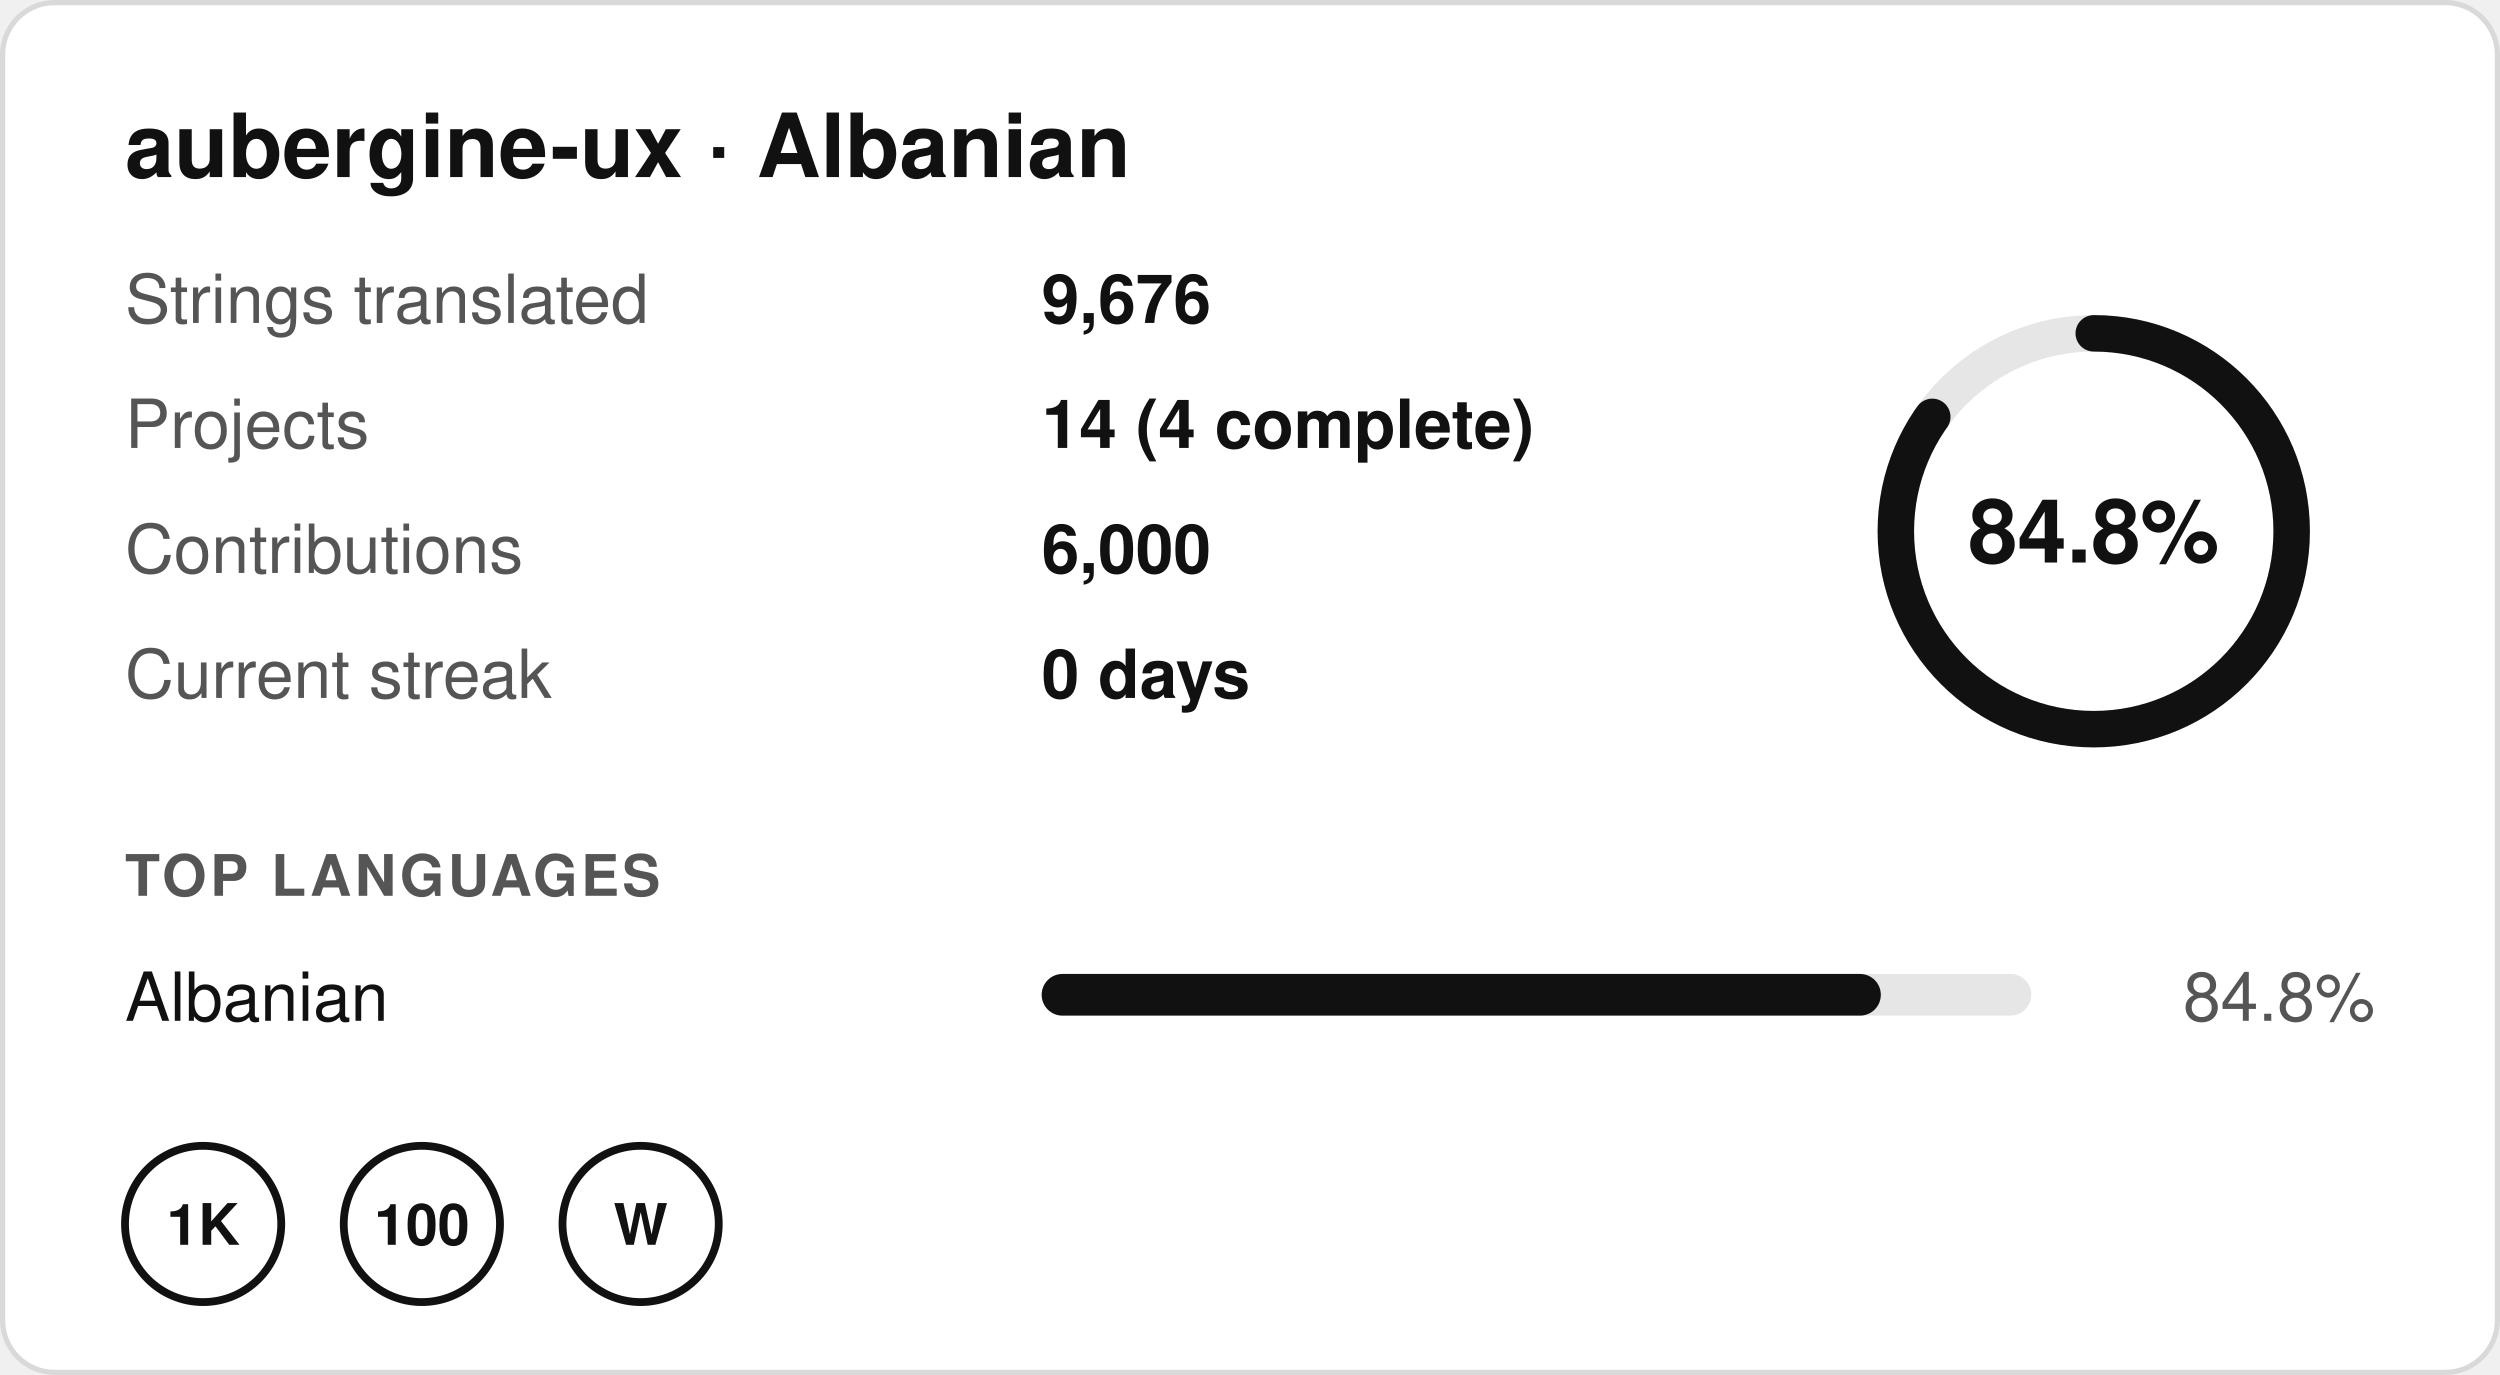
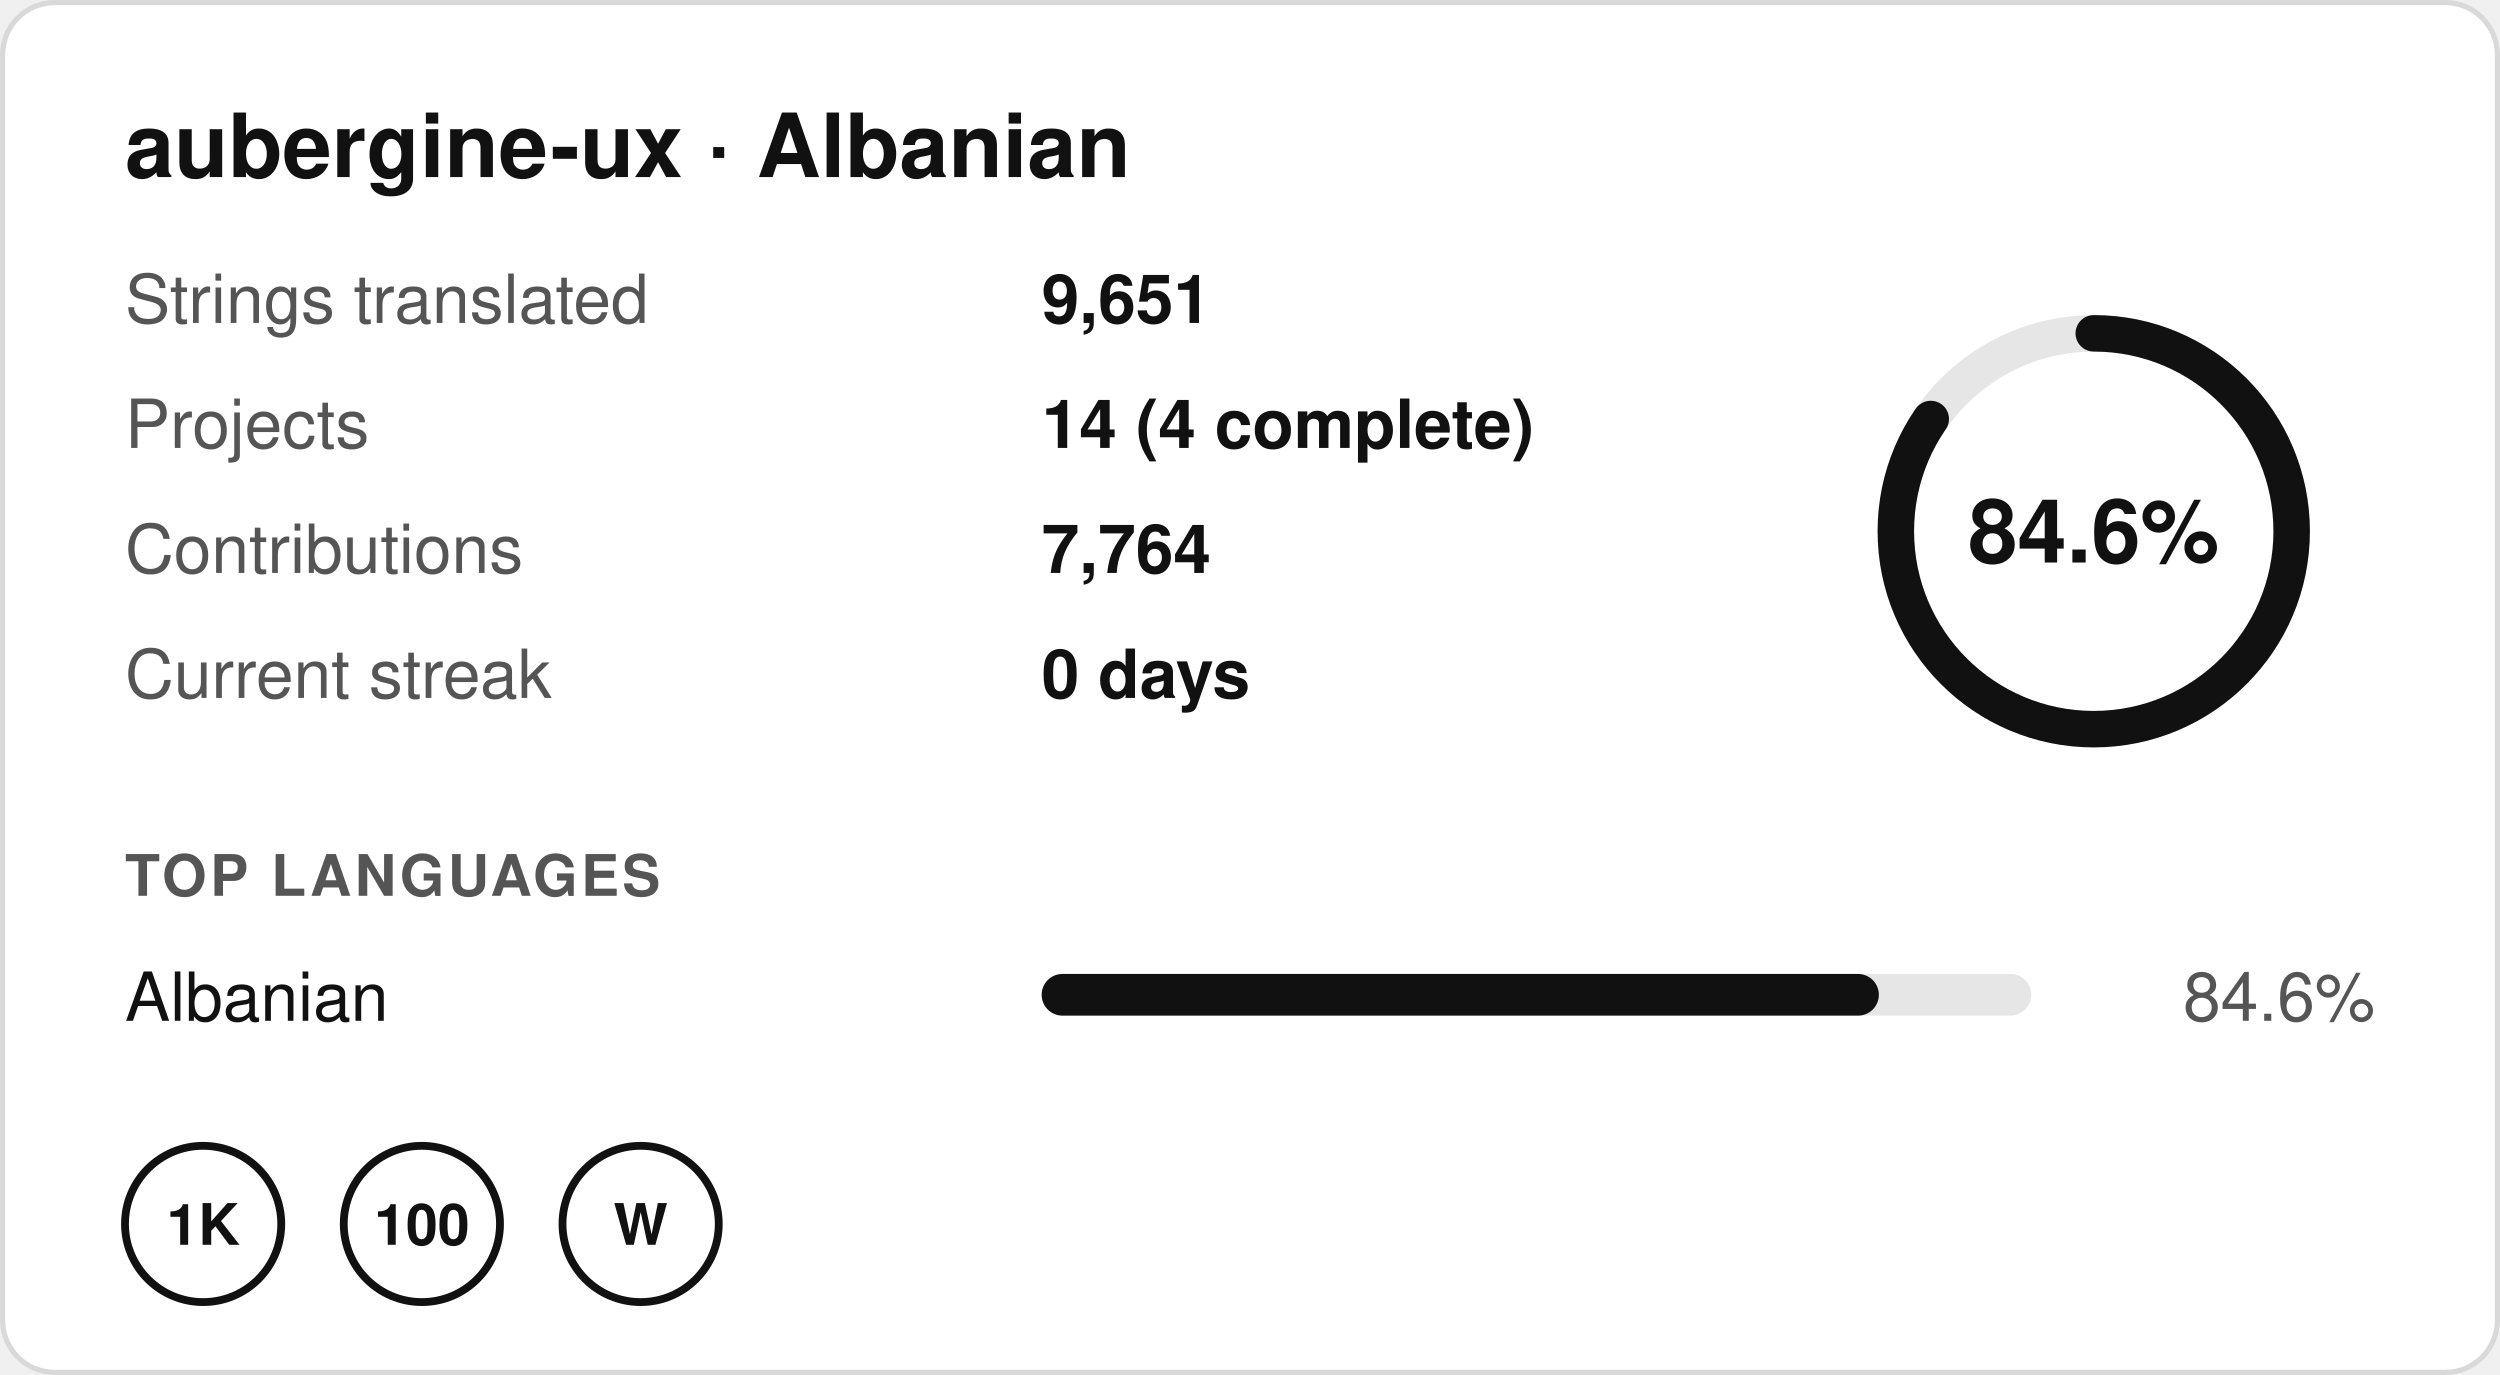
- <svg xmlns="http://www.w3.org/2000/svg" width="480" height="264" viewBox="0 0 480 264" role="img" aria-label="aubergine-ux · Albanian: 84.8% translated, 9,676 strings in 14 projects, 0 day streak">
+ <svg xmlns="http://www.w3.org/2000/svg" width="480" height="264" viewBox="0 0 480 264" role="img" aria-label="aubergine-ux · Albanian: 84.6% translated, 9,651 strings in 14 projects, 0 day streak">
  <rect x="0.5" y="0.5" width="479" height="263" rx="10" fill="#ffffff" stroke="#d9d9d9" />
  <g font-family="-apple-system,BlinkMacSystemFont,'Segoe UI',Helvetica,Arial,sans-serif" font-size="13">
    <text x="24" y="34" font-size="17" font-weight="700" fill="#111111">aubergine-ux · Albanian</text>
    <text x="24" y="62" fill="#555555">Strings translated</text>
-     <text x="200" y="62" fill="#111111" font-weight="600">9,676</text>
+     <text x="200" y="62" fill="#111111" font-weight="600">9,651</text>
    <text x="24" y="86" fill="#555555">Projects</text>
    <text x="200" y="86" fill="#111111" font-weight="600">14 (4 complete)</text>
    <text x="24" y="110" fill="#555555">Contributions</text>
-     <text x="200" y="110" fill="#111111" font-weight="600">6,000</text>
+     <text x="200" y="110" fill="#111111" font-weight="600">7,764</text>
    <text x="24" y="134" fill="#555555">Current streak</text>
    <text x="200" y="134" fill="#111111" font-weight="600">0 days</text>
    <circle cx="402" cy="102" r="38" fill="none" stroke="#e6e6e6" stroke-width="7" />
-     <circle cx="402" cy="102" r="38" fill="none" stroke="#111111" stroke-width="7" stroke-linecap="round" stroke-dasharray="202.5 238.8" transform="rotate(-90 402 102)" />
-     <text x="402" y="108" text-anchor="middle" font-size="17" font-weight="700" fill="#111111">84.8%</text>
+     <circle cx="402" cy="102" r="38" fill="none" stroke="#111111" stroke-width="7" stroke-linecap="round" stroke-dasharray="202.0 238.8" transform="rotate(-90 402 102)" />
+     <text x="402" y="108" text-anchor="middle" font-size="17" font-weight="700" fill="#111111">84.6%</text>
    <text x="24" y="172" font-size="11" font-weight="700" fill="#555555" letter-spacing=".06em">TOP LANGUAGES</text>
    <text x="24" y="196" fill="#111111">Albanian</text>
    <rect x="200" y="187" width="190" height="8" rx="4" fill="#e6e6e6" />
-     <rect x="200" y="187" width="161.12" height="8" rx="4" fill="#111111" />
-     <text x="456" y="196" text-anchor="end" fill="#555555">84.8%</text>
+     <rect x="200" y="187" width="160.74" height="8" rx="4" fill="#111111" />
+     <text x="456" y="196" text-anchor="end" fill="#555555">84.6%</text>
    <g transform="translate(24 220)">
      <circle cx="15" cy="15" r="15" fill="none" stroke="#111111" stroke-width="1.5" />
      <text x="15" y="19" text-anchor="middle" font-size="11" font-weight="700" fill="#111111">1K</text>
    </g>
    <g transform="translate(66 220)">
      <circle cx="15" cy="15" r="15" fill="none" stroke="#111111" stroke-width="1.5" />
      <text x="15" y="19" text-anchor="middle" font-size="11" font-weight="700" fill="#111111">100</text>
    </g>
    <g transform="translate(108 220)">
      <circle cx="15" cy="15" r="15" fill="none" stroke="#111111" stroke-width="1.5" />
      <text x="15" y="19" text-anchor="middle" font-size="11" font-weight="700" fill="#111111">W</text>
    </g>
  </g>
</svg>
